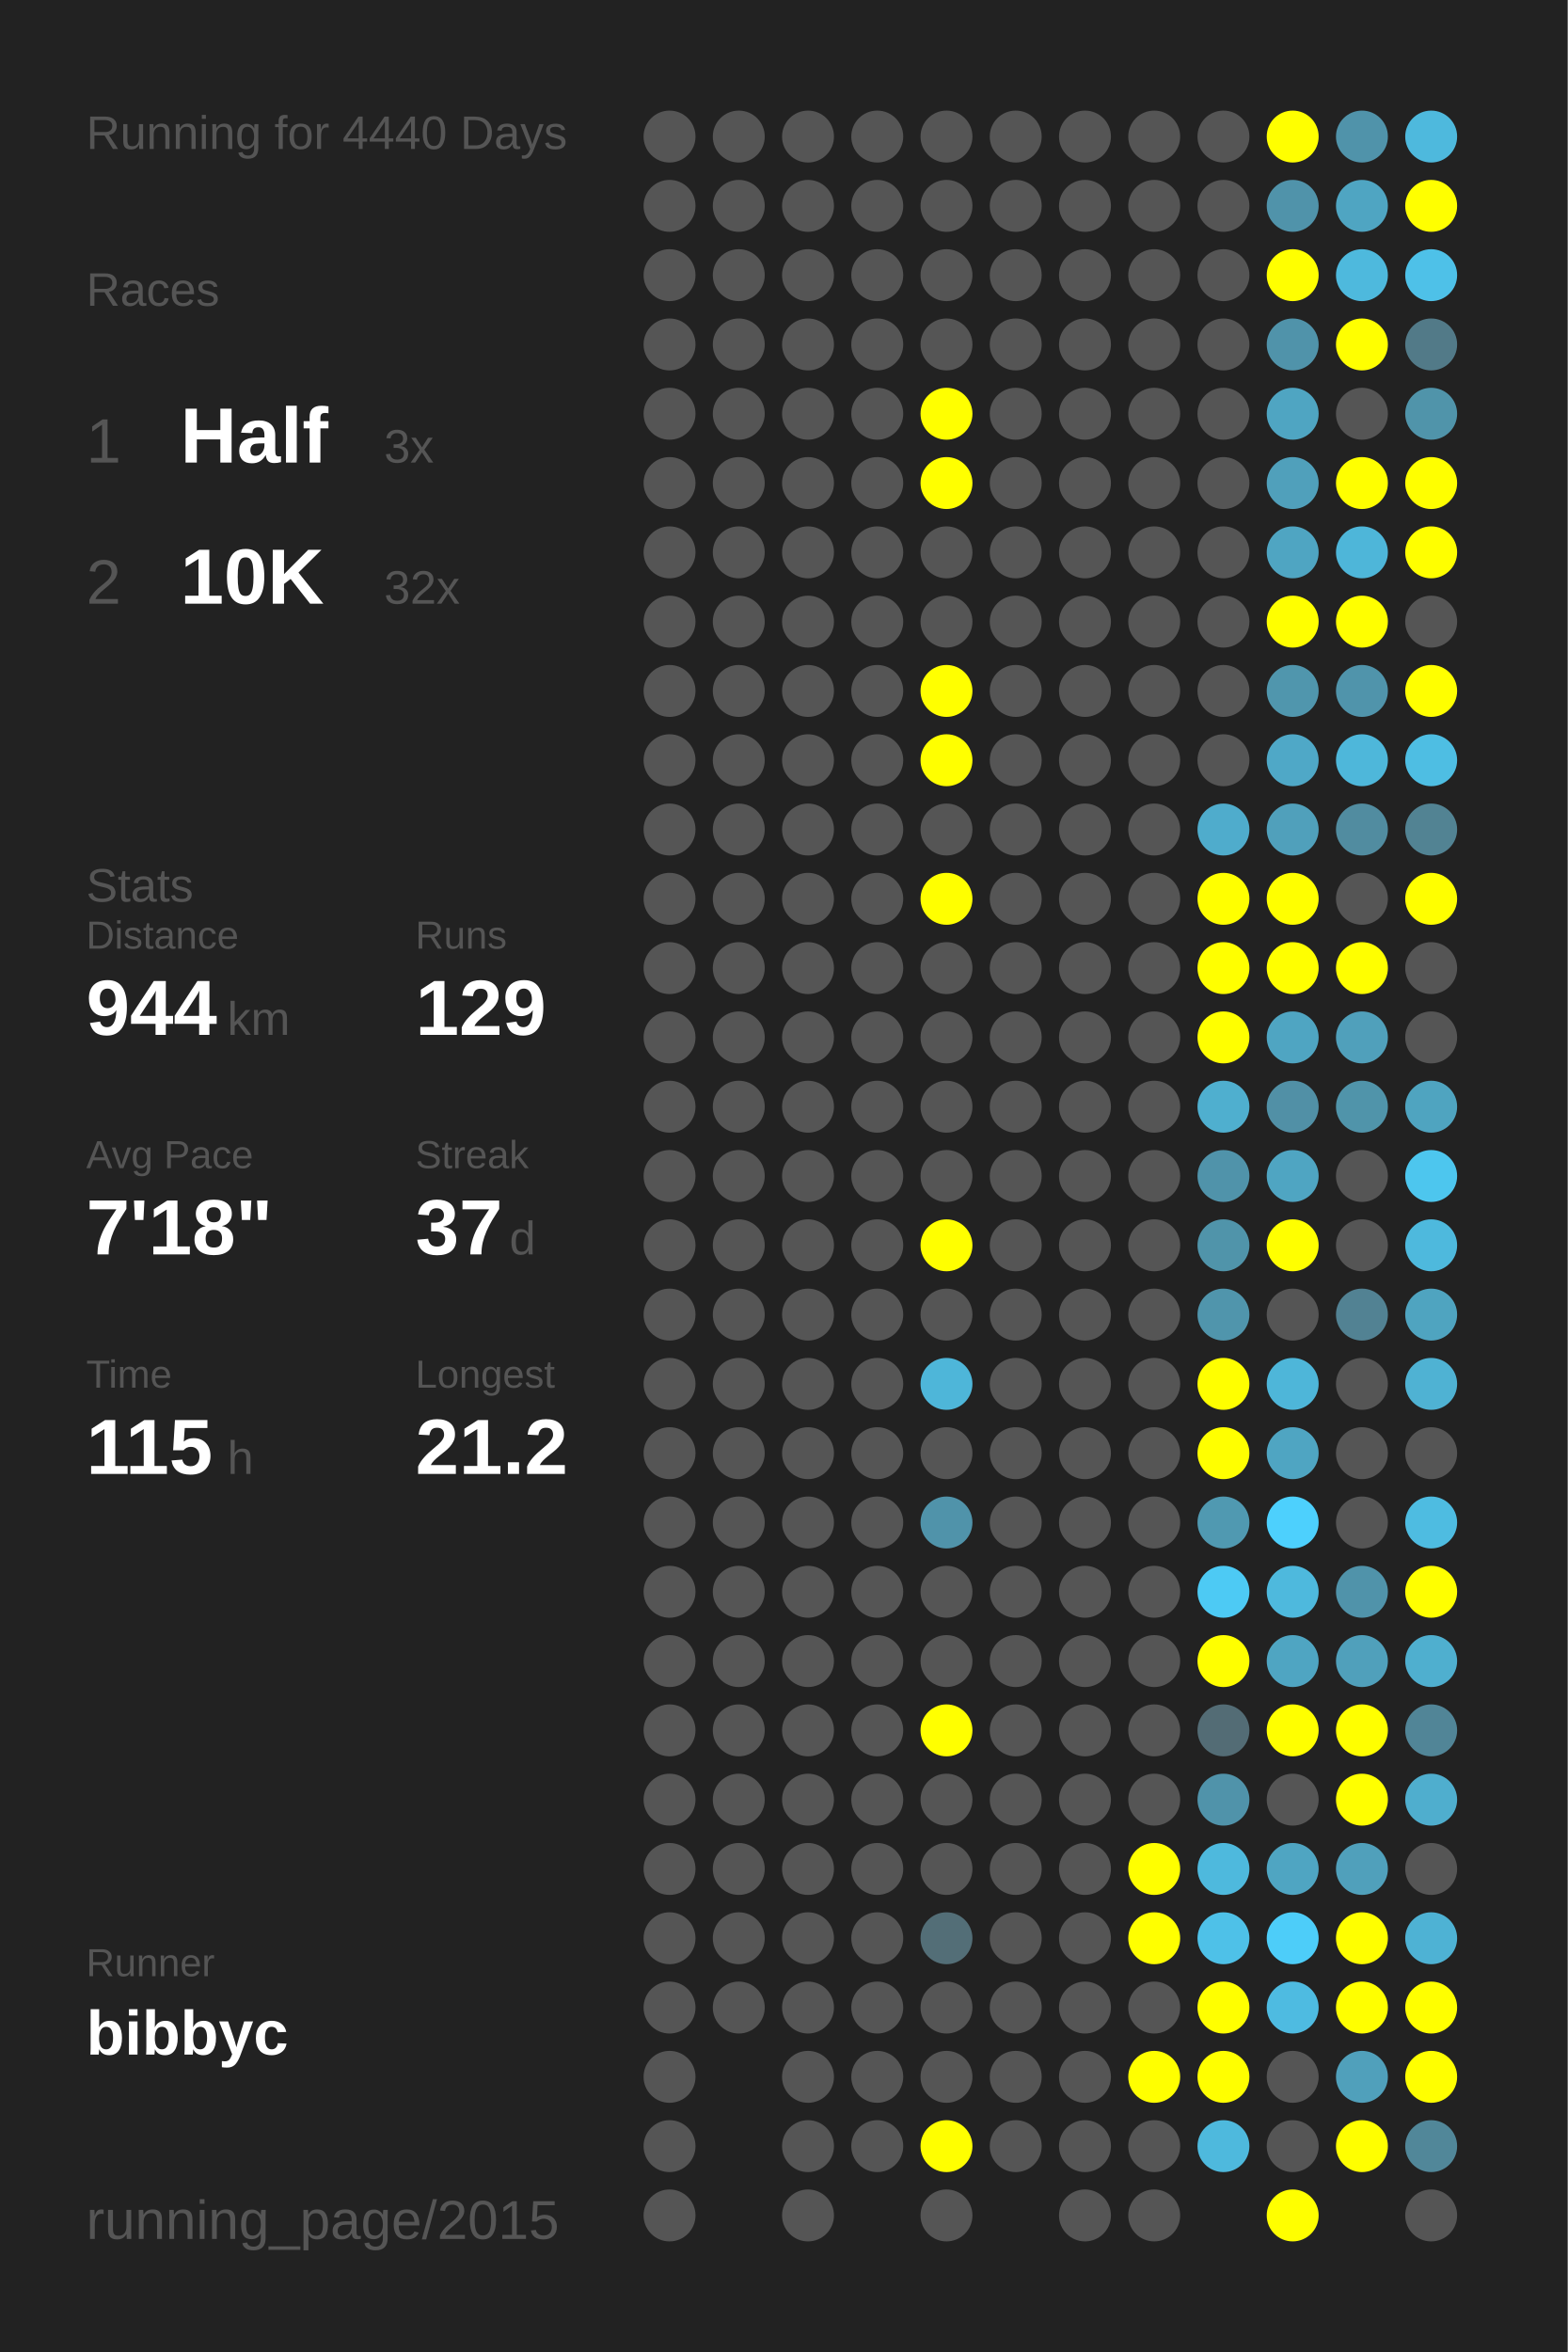
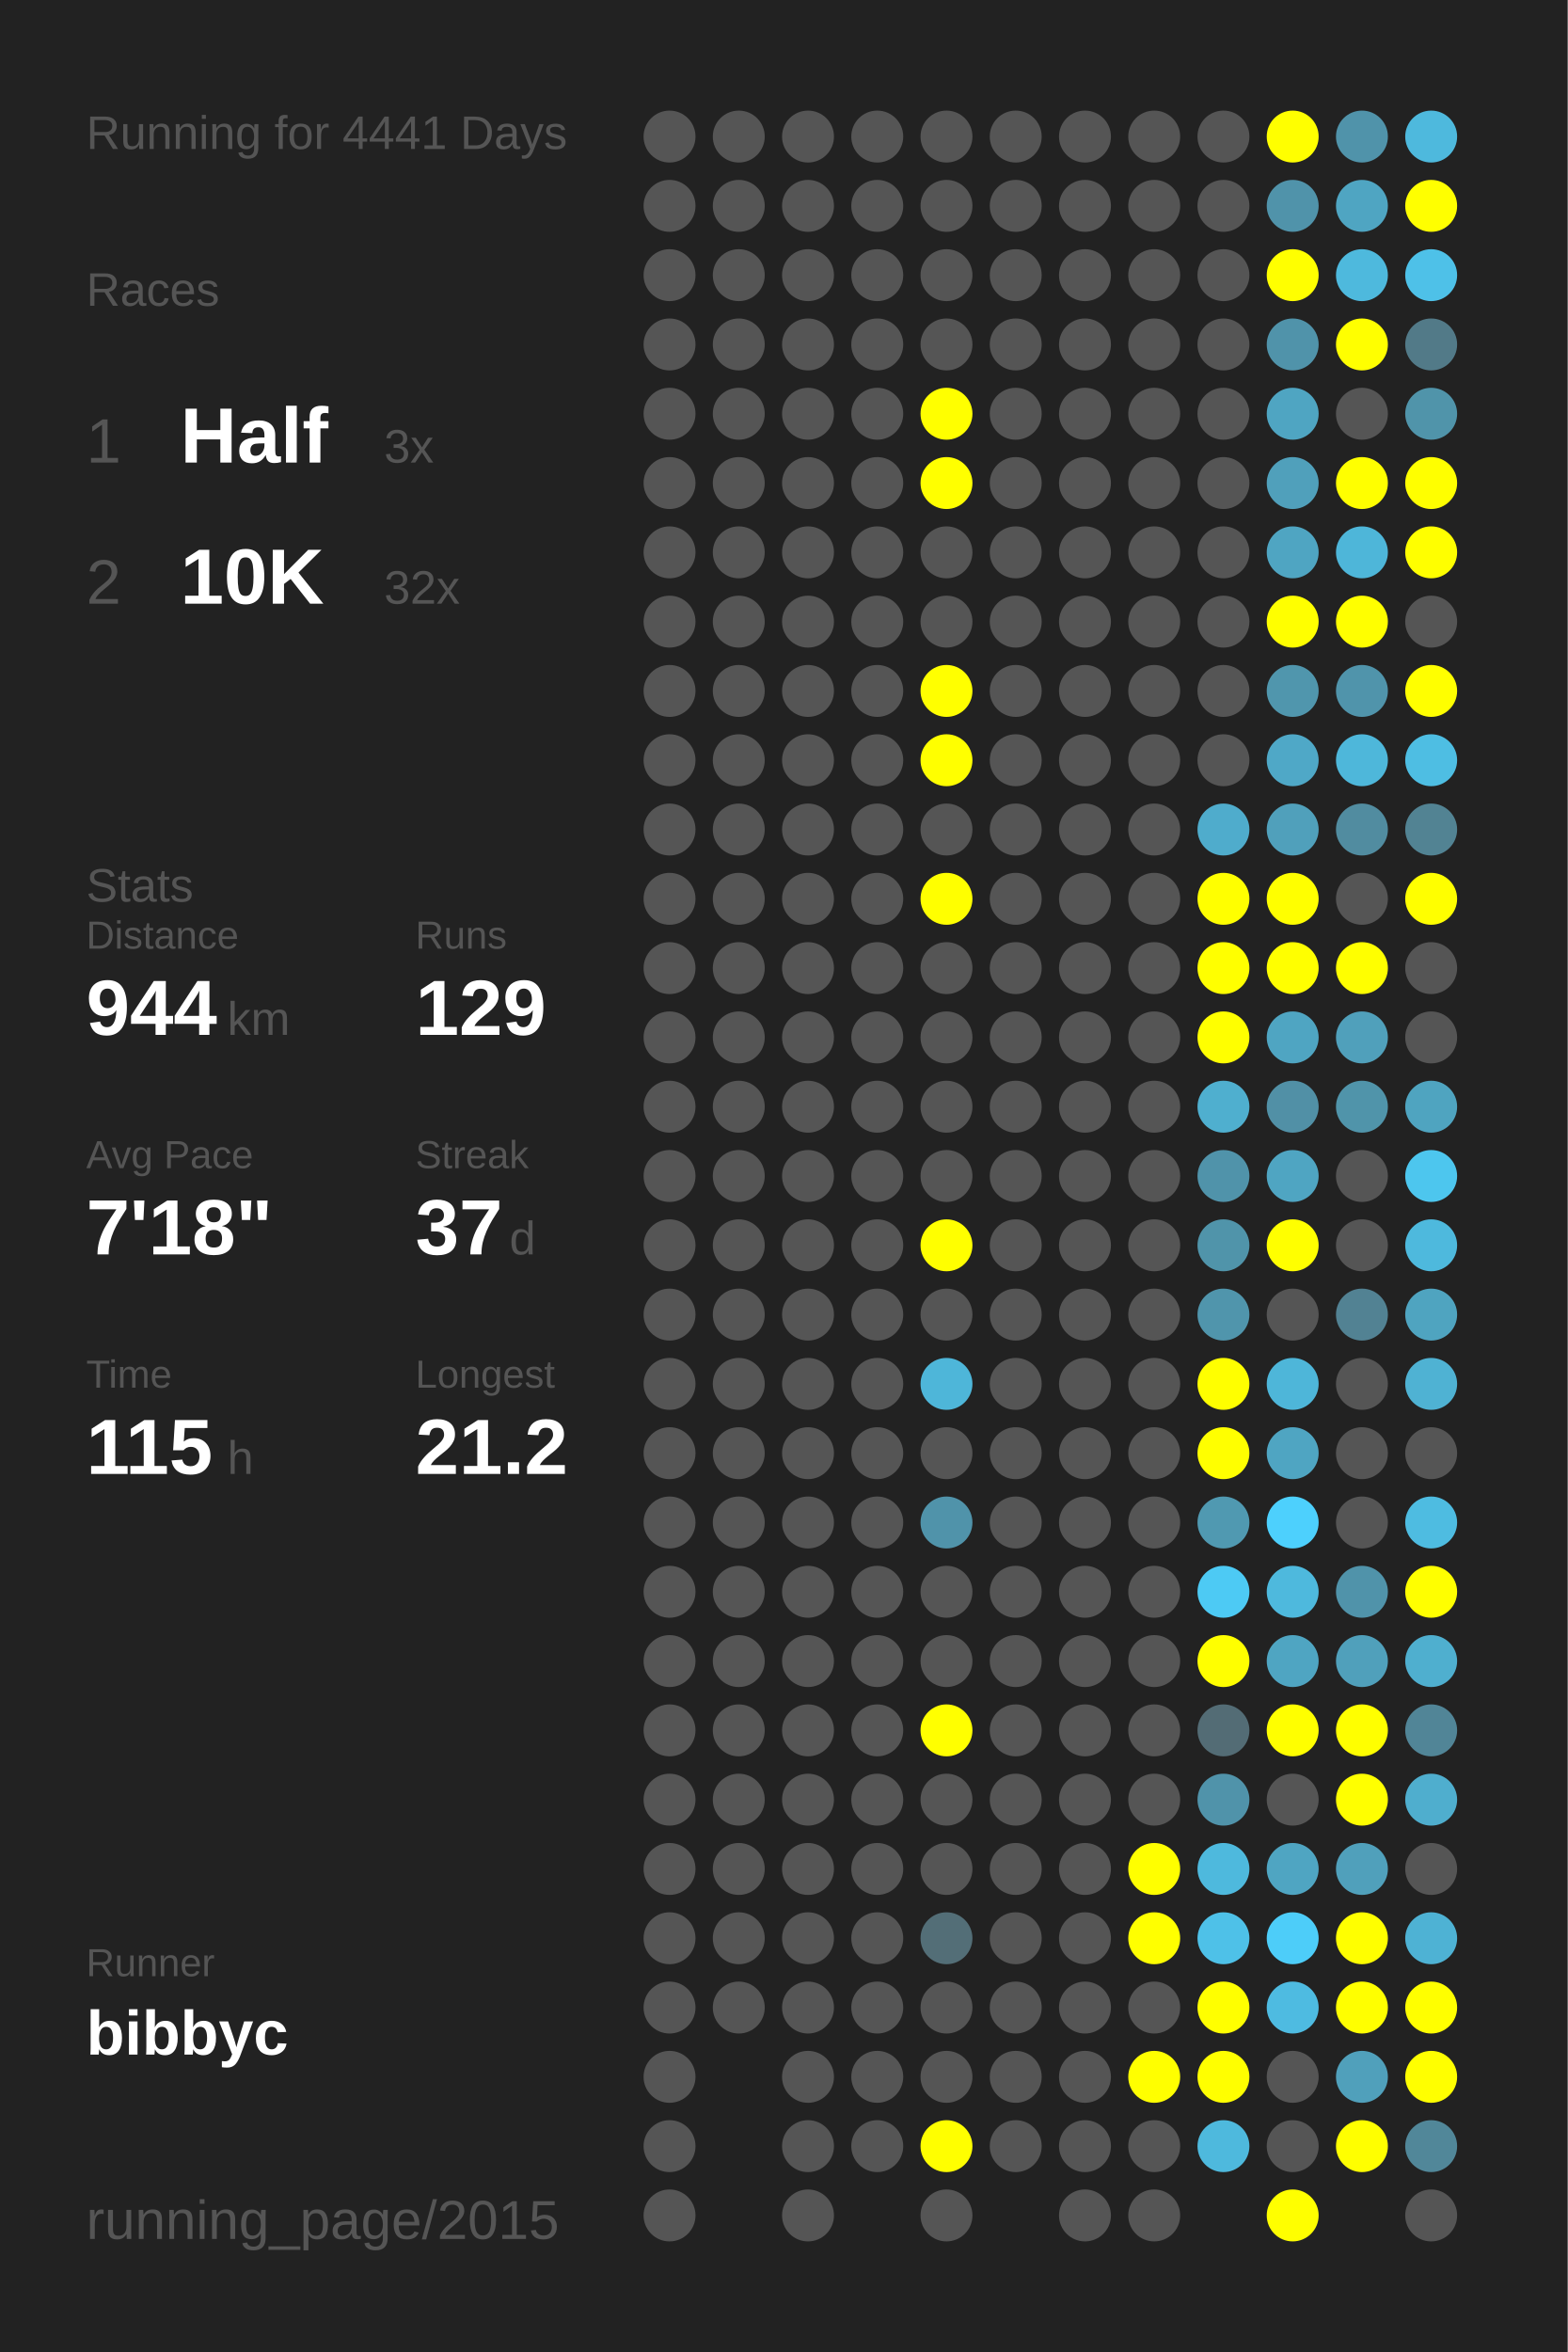
<svg xmlns="http://www.w3.org/2000/svg" baseProfile="full" height="300mm" version="1.1" viewBox="0,0,200,300" width="200mm">
  <defs />
  <rect fill="#222222" height="300" width="200" x="0" y="0" />
-   <text fill="#555555" style="font-size:6px; font-family:Arial;" x="11" y="19">Running for 4440 Days</text>
+   <text fill="#555555" style="font-size:6px; font-family:Arial;" x="11" y="19">Running for 4441 Days</text>
  <text fill="#555555" style="font-size:6px; font-family:Arial;" x="11" y="39">Races</text>
  <text fill="#555555" style="font-size:8px; font-family:Arial;" x="11" y="59">1</text>
  <text fill="#FFFFFF" style="font-size:10px; font-family:Arial; font-weight:bold;" x="23" y="59">Half</text>
  <text fill="#555555" style="font-size:6px; font-family:Arial;" x="49" y="59">3x</text>
  <text fill="#555555" style="font-size:8px; font-family:Arial;" x="11" y="77">2</text>
  <text fill="#FFFFFF" style="font-size:10px; font-family:Arial; font-weight:bold;" x="23" y="77">10K</text>
  <text fill="#555555" style="font-size:6px; font-family:Arial;" x="49" y="77">32x</text>
  <text fill="#555555" style="font-size:6px; font-family:Arial;" x="11" y="115">Stats</text>
  <text fill="#555555" style="font-size:5px; font-family:Arial;" x="11" y="121">Distance</text>
  <text fill="#FFFFFF" style="font-size:10px; font-family:Arial; font-weight:bold;" x="11" y="132">944</text>
  <text fill="#555555" style="font-size:6px; font-family:Arial;" x="29" y="132">km</text>
  <text fill="#555555" style="font-size:5px; font-family:Arial;" x="53" y="121">Runs</text>
  <text fill="#FFFFFF" style="font-size:10px; font-family:Arial; font-weight:bold;" x="53" y="132">129</text>
  <text fill="#555555" style="font-size:5px; font-family:Arial;" x="11" y="149">Avg Pace</text>
  <text fill="#FFFFFF" style="font-size:10px; font-family:Arial; font-weight:bold;" x="11" y="160">7'18"</text>
  <text fill="#555555" style="font-size:5px; font-family:Arial;" x="53" y="149">Streak</text>
  <text fill="#FFFFFF" style="font-size:10px; font-family:Arial; font-weight:bold;" x="53" y="160">37</text>
  <text fill="#555555" style="font-size:6px; font-family:Arial;" x="65" y="160">d</text>
  <text fill="#555555" style="font-size:5px; font-family:Arial;" x="11" y="177">Time</text>
  <text fill="#FFFFFF" style="font-size:10px; font-family:Arial; font-weight:bold;" x="11" y="188">115</text>
  <text fill="#555555" style="font-size:6px; font-family:Arial;" x="29" y="188">h</text>
  <text fill="#555555" style="font-size:5px; font-family:Arial;" x="53" y="177">Longest</text>
  <text fill="#FFFFFF" style="font-size:10px; font-family:Arial; font-weight:bold;" x="53" y="188">21.2</text>
  <text fill="#555555" style="font-size:5px; font-family:Arial;" x="11" y="252.065">Runner</text>
  <text fill="#FFFFFF" style="font-size:8px; font-family:Arial; font-weight:bold;" x="11" y="262.065">bibbyc</text>
  <text fill="#555555" style="font-size:7px; font-family:Arial;" x="11" y="285.581">running_page/2015</text>
  <circle cx="85.417" cy="17.419" fill="#555555" r="3.312" />
  <circle cx="85.417" cy="26.258" fill="#555555" r="3.312" />
  <circle cx="85.417" cy="35.097" fill="#555555" r="3.312" />
  <circle cx="85.417" cy="43.935" fill="#555555" r="3.312" />
  <circle cx="85.417" cy="52.774" fill="#555555" r="3.312" />
  <circle cx="85.417" cy="61.613" fill="#555555" r="3.312" />
  <circle cx="85.417" cy="70.452" fill="#555555" r="3.312" />
  <circle cx="85.417" cy="79.29" fill="#555555" r="3.312" />
  <circle cx="85.417" cy="88.129" fill="#555555" r="3.312" />
  <circle cx="85.417" cy="96.968" fill="#555555" r="3.312" />
  <circle cx="85.417" cy="105.806" fill="#555555" r="3.312" />
  <circle cx="85.417" cy="114.645" fill="#555555" r="3.312" />
  <circle cx="85.417" cy="123.484" fill="#555555" r="3.312" />
  <circle cx="85.417" cy="132.323" fill="#555555" r="3.312" />
  <circle cx="85.417" cy="141.161" fill="#555555" r="3.312" />
  <circle cx="85.417" cy="150" fill="#555555" r="3.312" />
  <circle cx="85.417" cy="158.839" fill="#555555" r="3.312" />
  <circle cx="85.417" cy="167.677" fill="#555555" r="3.312" />
  <circle cx="85.417" cy="176.516" fill="#555555" r="3.312" />
  <circle cx="85.417" cy="185.355" fill="#555555" r="3.312" />
  <circle cx="85.417" cy="194.194" fill="#555555" r="3.312" />
  <circle cx="85.417" cy="203.032" fill="#555555" r="3.312" />
  <circle cx="85.417" cy="211.871" fill="#555555" r="3.312" />
  <circle cx="85.417" cy="220.71" fill="#555555" r="3.312" />
  <circle cx="85.417" cy="229.548" fill="#555555" r="3.312" />
  <circle cx="85.417" cy="238.387" fill="#555555" r="3.312" />
  <circle cx="85.417" cy="247.226" fill="#555555" r="3.312" />
  <circle cx="85.417" cy="256.065" fill="#555555" r="3.312" />
  <circle cx="85.417" cy="264.903" fill="#555555" r="3.312" />
  <circle cx="85.417" cy="273.742" fill="#555555" r="3.312" />
  <circle cx="85.417" cy="282.581" fill="#555555" r="3.312" />
  <circle cx="94.25" cy="17.419" fill="#555555" r="3.312" />
  <circle cx="94.25" cy="26.258" fill="#555555" r="3.312" />
  <circle cx="94.25" cy="35.097" fill="#555555" r="3.312" />
  <circle cx="94.25" cy="43.935" fill="#555555" r="3.312" />
  <circle cx="94.25" cy="52.774" fill="#555555" r="3.312" />
  <circle cx="94.25" cy="61.613" fill="#555555" r="3.312" />
  <circle cx="94.25" cy="70.452" fill="#555555" r="3.312" />
  <circle cx="94.25" cy="79.29" fill="#555555" r="3.312" />
  <circle cx="94.25" cy="88.129" fill="#555555" r="3.312" />
  <circle cx="94.25" cy="96.968" fill="#555555" r="3.312" />
  <circle cx="94.25" cy="105.806" fill="#555555" r="3.312" />
  <circle cx="94.25" cy="114.645" fill="#555555" r="3.312" />
  <circle cx="94.25" cy="123.484" fill="#555555" r="3.312" />
  <circle cx="94.25" cy="132.323" fill="#555555" r="3.312" />
  <circle cx="94.25" cy="141.161" fill="#555555" r="3.312" />
  <circle cx="94.25" cy="150" fill="#555555" r="3.312" />
  <circle cx="94.25" cy="158.839" fill="#555555" r="3.312" />
  <circle cx="94.25" cy="167.677" fill="#555555" r="3.312" />
  <circle cx="94.25" cy="176.516" fill="#555555" r="3.312" />
  <circle cx="94.25" cy="185.355" fill="#555555" r="3.312" />
  <circle cx="94.25" cy="194.194" fill="#555555" r="3.312" />
  <circle cx="94.25" cy="203.032" fill="#555555" r="3.312" />
  <circle cx="94.25" cy="211.871" fill="#555555" r="3.312" />
  <circle cx="94.25" cy="220.71" fill="#555555" r="3.312" />
  <circle cx="94.25" cy="229.548" fill="#555555" r="3.312" />
  <circle cx="94.25" cy="238.387" fill="#555555" r="3.312" />
  <circle cx="94.25" cy="247.226" fill="#555555" r="3.312" />
  <circle cx="94.25" cy="256.065" fill="#555555" r="3.312" />
  <circle cx="103.083" cy="17.419" fill="#555555" r="3.312" />
  <circle cx="103.083" cy="26.258" fill="#555555" r="3.312" />
  <circle cx="103.083" cy="35.097" fill="#555555" r="3.312" />
  <circle cx="103.083" cy="43.935" fill="#555555" r="3.312" />
  <circle cx="103.083" cy="52.774" fill="#555555" r="3.312" />
  <circle cx="103.083" cy="61.613" fill="#555555" r="3.312" />
  <circle cx="103.083" cy="70.452" fill="#555555" r="3.312" />
  <circle cx="103.083" cy="79.29" fill="#555555" r="3.312" />
  <circle cx="103.083" cy="88.129" fill="#555555" r="3.312" />
  <circle cx="103.083" cy="96.968" fill="#555555" r="3.312" />
  <circle cx="103.083" cy="105.806" fill="#555555" r="3.312" />
  <circle cx="103.083" cy="114.645" fill="#555555" r="3.312" />
  <circle cx="103.083" cy="123.484" fill="#555555" r="3.312" />
  <circle cx="103.083" cy="132.323" fill="#555555" r="3.312" />
  <circle cx="103.083" cy="141.161" fill="#555555" r="3.312" />
  <circle cx="103.083" cy="150" fill="#555555" r="3.312" />
  <circle cx="103.083" cy="158.839" fill="#555555" r="3.312" />
  <circle cx="103.083" cy="167.677" fill="#555555" r="3.312" />
  <circle cx="103.083" cy="176.516" fill="#555555" r="3.312" />
  <circle cx="103.083" cy="185.355" fill="#555555" r="3.312" />
  <circle cx="103.083" cy="194.194" fill="#555555" r="3.312" />
  <circle cx="103.083" cy="203.032" fill="#555555" r="3.312" />
  <circle cx="103.083" cy="211.871" fill="#555555" r="3.312" />
  <circle cx="103.083" cy="220.71" fill="#555555" r="3.312" />
  <circle cx="103.083" cy="229.548" fill="#555555" r="3.312" />
  <circle cx="103.083" cy="238.387" fill="#555555" r="3.312" />
  <circle cx="103.083" cy="247.226" fill="#555555" r="3.312" />
  <circle cx="103.083" cy="256.065" fill="#555555" r="3.312" />
  <circle cx="103.083" cy="264.903" fill="#555555" r="3.312" />
  <circle cx="103.083" cy="273.742" fill="#555555" r="3.312" />
  <circle cx="103.083" cy="282.581" fill="#555555" r="3.312" />
  <circle cx="111.917" cy="17.419" fill="#555555" r="3.312" />
  <circle cx="111.917" cy="26.258" fill="#555555" r="3.312" />
  <circle cx="111.917" cy="35.097" fill="#555555" r="3.312" />
  <circle cx="111.917" cy="43.935" fill="#555555" r="3.312" />
  <circle cx="111.917" cy="52.774" fill="#555555" r="3.312" />
  <circle cx="111.917" cy="61.613" fill="#555555" r="3.312" />
  <circle cx="111.917" cy="70.452" fill="#555555" r="3.312" />
  <circle cx="111.917" cy="79.29" fill="#555555" r="3.312" />
  <circle cx="111.917" cy="88.129" fill="#555555" r="3.312" />
  <circle cx="111.917" cy="96.968" fill="#555555" r="3.312" />
  <circle cx="111.917" cy="105.806" fill="#555555" r="3.312" />
  <circle cx="111.917" cy="114.645" fill="#555555" r="3.312" />
  <circle cx="111.917" cy="123.484" fill="#555555" r="3.312" />
  <circle cx="111.917" cy="132.323" fill="#555555" r="3.312" />
  <circle cx="111.917" cy="141.161" fill="#555555" r="3.312" />
  <circle cx="111.917" cy="150" fill="#555555" r="3.312" />
  <circle cx="111.917" cy="158.839" fill="#555555" r="3.312" />
  <circle cx="111.917" cy="167.677" fill="#555555" r="3.312" />
  <circle cx="111.917" cy="176.516" fill="#555555" r="3.312" />
  <circle cx="111.917" cy="185.355" fill="#555555" r="3.312" />
  <circle cx="111.917" cy="194.194" fill="#555555" r="3.312" />
  <circle cx="111.917" cy="203.032" fill="#555555" r="3.312" />
  <circle cx="111.917" cy="211.871" fill="#555555" r="3.312" />
  <circle cx="111.917" cy="220.71" fill="#555555" r="3.312" />
  <circle cx="111.917" cy="229.548" fill="#555555" r="3.312" />
  <circle cx="111.917" cy="238.387" fill="#555555" r="3.312" />
  <circle cx="111.917" cy="247.226" fill="#555555" r="3.312" />
  <circle cx="111.917" cy="256.065" fill="#555555" r="3.312" />
  <circle cx="111.917" cy="264.903" fill="#555555" r="3.312" />
  <circle cx="111.917" cy="273.742" fill="#555555" r="3.312" />
  <circle cx="120.75" cy="17.419" fill="#555555" r="3.312" />
  <circle cx="120.75" cy="26.258" fill="#555555" r="3.312" />
  <circle cx="120.75" cy="35.097" fill="#555555" r="3.312" />
  <circle cx="120.75" cy="43.935" fill="#555555" r="3.312" />
  <circle cx="120.75" cy="52.774" fill="#FFFF00" r="3.312" />
  <circle cx="120.75" cy="61.613" fill="#FFFF00" r="3.312" />
  <circle cx="120.75" cy="70.452" fill="#555555" r="3.312" />
  <circle cx="120.75" cy="79.29" fill="#555555" r="3.312" />
  <circle cx="120.75" cy="88.129" fill="#FFFF00" r="3.312" />
  <circle cx="120.75" cy="96.968" fill="#FFFF00" r="3.312" />
  <circle cx="120.75" cy="105.806" fill="#555555" r="3.312" />
  <circle cx="120.75" cy="114.645" fill="#FFFF00" r="3.312" />
  <circle cx="120.75" cy="123.484" fill="#555555" r="3.312" />
  <circle cx="120.75" cy="132.323" fill="#555555" r="3.312" />
  <circle cx="120.75" cy="141.161" fill="#555555" r="3.312" />
  <circle cx="120.75" cy="150" fill="#555555" r="3.312" />
  <circle cx="120.75" cy="158.839" fill="#FFFF00" r="3.312" />
  <circle cx="120.75" cy="167.677" fill="#555555" r="3.312" />
  <circle cx="120.75" cy="176.516" fill="#4eb6d9" r="3.312" />
  <circle cx="120.75" cy="185.355" fill="#555555" r="3.312" />
  <circle cx="120.75" cy="194.194" fill="#5093aa" r="3.312" />
  <circle cx="120.75" cy="203.032" fill="#555555" r="3.312" />
  <circle cx="120.75" cy="211.871" fill="#555555" r="3.312" />
  <circle cx="120.75" cy="220.71" fill="#FFFF00" r="3.312" />
  <circle cx="120.75" cy="229.548" fill="#555555" r="3.312" />
  <circle cx="120.75" cy="238.387" fill="#555555" r="3.312" />
  <circle cx="120.75" cy="247.226" fill="#536e77" r="3.312" />
  <circle cx="120.75" cy="256.065" fill="#555555" r="3.312" />
  <circle cx="120.75" cy="264.903" fill="#555555" r="3.312" />
  <circle cx="120.75" cy="273.742" fill="#FFFF00" r="3.312" />
  <circle cx="120.75" cy="282.581" fill="#555555" r="3.312" />
  <circle cx="129.583" cy="17.419" fill="#555555" r="3.312" />
  <circle cx="129.583" cy="26.258" fill="#555555" r="3.312" />
  <circle cx="129.583" cy="35.097" fill="#555555" r="3.312" />
  <circle cx="129.583" cy="43.935" fill="#555555" r="3.312" />
  <circle cx="129.583" cy="52.774" fill="#555555" r="3.312" />
  <circle cx="129.583" cy="61.613" fill="#555555" r="3.312" />
  <circle cx="129.583" cy="70.452" fill="#555555" r="3.312" />
  <circle cx="129.583" cy="79.29" fill="#555555" r="3.312" />
  <circle cx="129.583" cy="88.129" fill="#555555" r="3.312" />
  <circle cx="129.583" cy="96.968" fill="#555555" r="3.312" />
  <circle cx="129.583" cy="105.806" fill="#555555" r="3.312" />
  <circle cx="129.583" cy="114.645" fill="#555555" r="3.312" />
  <circle cx="129.583" cy="123.484" fill="#555555" r="3.312" />
  <circle cx="129.583" cy="132.323" fill="#555555" r="3.312" />
  <circle cx="129.583" cy="141.161" fill="#555555" r="3.312" />
  <circle cx="129.583" cy="150" fill="#555555" r="3.312" />
  <circle cx="129.583" cy="158.839" fill="#555555" r="3.312" />
  <circle cx="129.583" cy="167.677" fill="#555555" r="3.312" />
  <circle cx="129.583" cy="176.516" fill="#555555" r="3.312" />
  <circle cx="129.583" cy="185.355" fill="#555555" r="3.312" />
  <circle cx="129.583" cy="194.194" fill="#555555" r="3.312" />
  <circle cx="129.583" cy="203.032" fill="#555555" r="3.312" />
  <circle cx="129.583" cy="211.871" fill="#555555" r="3.312" />
  <circle cx="129.583" cy="220.71" fill="#555555" r="3.312" />
  <circle cx="129.583" cy="229.548" fill="#555555" r="3.312" />
  <circle cx="129.583" cy="238.387" fill="#555555" r="3.312" />
  <circle cx="129.583" cy="247.226" fill="#555555" r="3.312" />
  <circle cx="129.583" cy="256.065" fill="#555555" r="3.312" />
  <circle cx="129.583" cy="264.903" fill="#555555" r="3.312" />
  <circle cx="129.583" cy="273.742" fill="#555555" r="3.312" />
  <circle cx="138.417" cy="17.419" fill="#555555" r="3.312" />
  <circle cx="138.417" cy="26.258" fill="#555555" r="3.312" />
  <circle cx="138.417" cy="35.097" fill="#555555" r="3.312" />
  <circle cx="138.417" cy="43.935" fill="#555555" r="3.312" />
  <circle cx="138.417" cy="52.774" fill="#555555" r="3.312" />
  <circle cx="138.417" cy="61.613" fill="#555555" r="3.312" />
  <circle cx="138.417" cy="70.452" fill="#555555" r="3.312" />
  <circle cx="138.417" cy="79.29" fill="#555555" r="3.312" />
  <circle cx="138.417" cy="88.129" fill="#555555" r="3.312" />
  <circle cx="138.417" cy="96.968" fill="#555555" r="3.312" />
  <circle cx="138.417" cy="105.806" fill="#555555" r="3.312" />
  <circle cx="138.417" cy="114.645" fill="#555555" r="3.312" />
  <circle cx="138.417" cy="123.484" fill="#555555" r="3.312" />
  <circle cx="138.417" cy="132.323" fill="#555555" r="3.312" />
  <circle cx="138.417" cy="141.161" fill="#555555" r="3.312" />
  <circle cx="138.417" cy="150" fill="#555555" r="3.312" />
  <circle cx="138.417" cy="158.839" fill="#555555" r="3.312" />
  <circle cx="138.417" cy="167.677" fill="#555555" r="3.312" />
  <circle cx="138.417" cy="176.516" fill="#555555" r="3.312" />
  <circle cx="138.417" cy="185.355" fill="#555555" r="3.312" />
  <circle cx="138.417" cy="194.194" fill="#555555" r="3.312" />
  <circle cx="138.417" cy="203.032" fill="#555555" r="3.312" />
  <circle cx="138.417" cy="211.871" fill="#555555" r="3.312" />
  <circle cx="138.417" cy="220.71" fill="#555555" r="3.312" />
  <circle cx="138.417" cy="229.548" fill="#555555" r="3.312" />
  <circle cx="138.417" cy="238.387" fill="#555555" r="3.312" />
  <circle cx="138.417" cy="247.226" fill="#555555" r="3.312" />
  <circle cx="138.417" cy="256.065" fill="#555555" r="3.312" />
  <circle cx="138.417" cy="264.903" fill="#555555" r="3.312" />
  <circle cx="138.417" cy="273.742" fill="#555555" r="3.312" />
  <circle cx="138.417" cy="282.581" fill="#555555" r="3.312" />
  <circle cx="147.25" cy="17.419" fill="#555555" r="3.312" />
  <circle cx="147.25" cy="26.258" fill="#555555" r="3.312" />
  <circle cx="147.25" cy="35.097" fill="#555555" r="3.312" />
  <circle cx="147.25" cy="43.935" fill="#555555" r="3.312" />
  <circle cx="147.25" cy="52.774" fill="#555555" r="3.312" />
  <circle cx="147.25" cy="61.613" fill="#555555" r="3.312" />
  <circle cx="147.25" cy="70.452" fill="#555555" r="3.312" />
  <circle cx="147.25" cy="79.29" fill="#555555" r="3.312" />
  <circle cx="147.25" cy="88.129" fill="#555555" r="3.312" />
  <circle cx="147.25" cy="96.968" fill="#555555" r="3.312" />
  <circle cx="147.25" cy="105.806" fill="#555555" r="3.312" />
  <circle cx="147.25" cy="114.645" fill="#555555" r="3.312" />
  <circle cx="147.25" cy="123.484" fill="#555555" r="3.312" />
  <circle cx="147.25" cy="132.323" fill="#555555" r="3.312" />
  <circle cx="147.25" cy="141.161" fill="#555555" r="3.312" />
  <circle cx="147.25" cy="150" fill="#555555" r="3.312" />
  <circle cx="147.25" cy="158.839" fill="#555555" r="3.312" />
  <circle cx="147.25" cy="167.677" fill="#555555" r="3.312" />
  <circle cx="147.25" cy="176.516" fill="#555555" r="3.312" />
  <circle cx="147.25" cy="185.355" fill="#555555" r="3.312" />
  <circle cx="147.25" cy="194.194" fill="#555555" r="3.312" />
  <circle cx="147.25" cy="203.032" fill="#555555" r="3.312" />
  <circle cx="147.25" cy="211.871" fill="#555555" r="3.312" />
  <circle cx="147.25" cy="220.71" fill="#555555" r="3.312" />
  <circle cx="147.25" cy="229.548" fill="#555555" r="3.312" />
  <circle cx="147.25" cy="238.387" fill="#FFFF00" r="3.312" />
  <circle cx="147.25" cy="247.226" fill="#FFFF00" r="3.312" />
  <circle cx="147.25" cy="256.065" fill="#555555" r="3.312" />
  <circle cx="147.25" cy="264.903" fill="#FFFF00" r="3.312" />
  <circle cx="147.25" cy="273.742" fill="#555555" r="3.312" />
  <circle cx="147.25" cy="282.581" fill="#555555" r="3.312" />
  <circle cx="156.083" cy="17.419" fill="#555555" r="3.312" />
  <circle cx="156.083" cy="26.258" fill="#555555" r="3.312" />
  <circle cx="156.083" cy="35.097" fill="#555555" r="3.312" />
  <circle cx="156.083" cy="43.935" fill="#555555" r="3.312" />
  <circle cx="156.083" cy="52.774" fill="#555555" r="3.312" />
  <circle cx="156.083" cy="61.613" fill="#555555" r="3.312" />
  <circle cx="156.083" cy="70.452" fill="#555555" r="3.312" />
  <circle cx="156.083" cy="79.29" fill="#555555" r="3.312" />
  <circle cx="156.083" cy="88.129" fill="#555555" r="3.312" />
  <circle cx="156.083" cy="96.968" fill="#555555" r="3.312" />
  <circle cx="156.083" cy="105.806" fill="#4faccc" r="3.312" />
  <circle cx="156.083" cy="114.645" fill="#FFFF00" r="3.312" />
  <circle cx="156.083" cy="123.484" fill="#FFFF00" r="3.312" />
  <circle cx="156.083" cy="132.323" fill="#FFFF00" r="3.312" />
  <circle cx="156.083" cy="141.161" fill="#4fafcf" r="3.312" />
  <circle cx="156.083" cy="150" fill="#5093aa" r="3.312" />
  <circle cx="156.083" cy="158.839" fill="#5094aa" r="3.312" />
  <circle cx="156.083" cy="167.677" fill="#5095ac" r="3.312" />
  <circle cx="156.083" cy="176.516" fill="#FFFF00" r="3.312" />
  <circle cx="156.083" cy="185.355" fill="#FFFF00" r="3.312" />
  <circle cx="156.083" cy="194.194" fill="#5099b1" r="3.312" />
  <circle cx="156.083" cy="203.032" fill="#4dcaf4" r="3.312" />
  <circle cx="156.083" cy="211.871" fill="#FFFF00" r="3.312" />
  <circle cx="156.083" cy="220.71" fill="#536c75" r="3.312" />
  <circle cx="156.083" cy="229.548" fill="#5093aa" r="3.312" />
  <circle cx="156.083" cy="238.387" fill="#4eb9dd" r="3.312" />
  <circle cx="156.083" cy="247.226" fill="#4ec1e8" r="3.312" />
  <circle cx="156.083" cy="256.065" fill="#FFFF00" r="3.312" />
  <circle cx="156.083" cy="264.903" fill="#FFFF00" r="3.312" />
  <circle cx="156.083" cy="273.742" fill="#4eb9dd" r="3.312" />
  <circle cx="164.917" cy="17.419" fill="#FFFF00" r="3.312" />
  <circle cx="164.917" cy="26.258" fill="#5093aa" r="3.312" />
  <circle cx="164.917" cy="35.097" fill="#FFFF00" r="3.312" />
  <circle cx="164.917" cy="43.935" fill="#5093aa" r="3.312" />
  <circle cx="164.917" cy="52.774" fill="#4fa5c2" r="3.312" />
  <circle cx="164.917" cy="61.613" fill="#50a0bb" r="3.312" />
  <circle cx="164.917" cy="70.452" fill="#4fa5c2" r="3.312" />
  <circle cx="164.917" cy="79.29" fill="#FFFF00" r="3.312" />
  <circle cx="164.917" cy="88.129" fill="#5096ad" r="3.312" />
  <circle cx="164.917" cy="96.968" fill="#4fa8c7" r="3.312" />
  <circle cx="164.917" cy="105.806" fill="#50a0bb" r="3.312" />
  <circle cx="164.917" cy="114.645" fill="#FFFF00" r="3.312" />
  <circle cx="164.917" cy="123.484" fill="#FFFF00" r="3.312" />
  <circle cx="164.917" cy="132.323" fill="#4fa5c2" r="3.312" />
  <circle cx="164.917" cy="141.161" fill="#5190a6" r="3.312" />
  <circle cx="164.917" cy="150" fill="#4fa5c2" r="3.312" />
  <circle cx="164.917" cy="158.839" fill="#FFFF00" r="3.312" />
  <circle cx="164.917" cy="167.677" fill="#555555" r="3.312" />
  <circle cx="164.917" cy="176.516" fill="#4eb6d9" r="3.312" />
  <circle cx="164.917" cy="185.355" fill="#4fa5c2" r="3.312" />
  <circle cx="164.917" cy="194.194" fill="#4dd0fd" r="3.312" />
  <circle cx="164.917" cy="203.032" fill="#4eb9dd" r="3.312" />
  <circle cx="164.917" cy="211.871" fill="#4fa5c2" r="3.312" />
  <circle cx="164.917" cy="220.71" fill="#FFFF00" r="3.312" />
  <circle cx="164.917" cy="229.548" fill="#555555" r="3.312" />
  <circle cx="164.917" cy="238.387" fill="#4fa5c2" r="3.312" />
  <circle cx="164.917" cy="247.226" fill="#4dcdf9" r="3.312" />
  <circle cx="164.917" cy="256.065" fill="#4ebbe1" r="3.312" />
  <circle cx="164.917" cy="264.903" fill="#555555" r="3.312" />
  <circle cx="164.917" cy="273.742" fill="#555555" r="3.312" />
  <circle cx="164.917" cy="282.581" fill="#FFFF00" r="3.312" />
  <circle cx="173.75" cy="17.419" fill="#5093aa" r="3.312" />
  <circle cx="173.75" cy="26.258" fill="#4fa5c2" r="3.312" />
  <circle cx="173.75" cy="35.097" fill="#4eb9dd" r="3.312" />
  <circle cx="173.75" cy="43.935" fill="#FFFF00" r="3.312" />
  <circle cx="173.75" cy="52.774" fill="#555555" r="3.312" />
  <circle cx="173.75" cy="61.613" fill="#FFFF00" r="3.312" />
  <circle cx="173.75" cy="70.452" fill="#4eb6d9" r="3.312" />
  <circle cx="173.75" cy="79.29" fill="#FFFF00" r="3.312" />
  <circle cx="173.75" cy="88.129" fill="#5094ab" r="3.312" />
  <circle cx="173.75" cy="96.968" fill="#4eb7da" r="3.312" />
  <circle cx="173.75" cy="105.806" fill="#518ca0" r="3.312" />
  <circle cx="173.75" cy="114.645" fill="#555555" r="3.312" />
  <circle cx="173.75" cy="123.484" fill="#FFFF00" r="3.312" />
  <circle cx="173.75" cy="132.323" fill="#50a0bb" r="3.312" />
  <circle cx="173.75" cy="141.161" fill="#5094aa" r="3.312" />
  <circle cx="173.75" cy="150" fill="#555555" r="3.312" />
  <circle cx="173.75" cy="158.839" fill="#555555" r="3.312" />
  <circle cx="173.75" cy="167.677" fill="#528293" r="3.312" />
  <circle cx="173.75" cy="176.516" fill="#555555" r="3.312" />
  <circle cx="173.75" cy="185.355" fill="#555555" r="3.312" />
  <circle cx="173.75" cy="194.194" fill="#555555" r="3.312" />
  <circle cx="173.75" cy="203.032" fill="#5093aa" r="3.312" />
  <circle cx="173.75" cy="211.871" fill="#50a0bb" r="3.312" />
  <circle cx="173.75" cy="220.71" fill="#FFFF00" r="3.312" />
  <circle cx="173.75" cy="229.548" fill="#FFFF00" r="3.312" />
  <circle cx="173.75" cy="238.387" fill="#50a0bb" r="3.312" />
  <circle cx="173.75" cy="247.226" fill="#FFFF00" r="3.312" />
  <circle cx="173.75" cy="256.065" fill="#FFFF00" r="3.312" />
  <circle cx="173.75" cy="264.903" fill="#50a0bb" r="3.312" />
  <circle cx="173.75" cy="273.742" fill="#FFFF00" r="3.312" />
  <circle cx="182.583" cy="17.419" fill="#4eb9dd" r="3.312" />
  <circle cx="182.583" cy="26.258" fill="#FFFF00" r="3.312" />
  <circle cx="182.583" cy="35.097" fill="#4ec1e8" r="3.312" />
  <circle cx="182.583" cy="43.935" fill="#527a88" r="3.312" />
  <circle cx="182.583" cy="52.774" fill="#5094aa" r="3.312" />
  <circle cx="182.583" cy="61.613" fill="#FFFF00" r="3.312" />
  <circle cx="182.583" cy="70.452" fill="#FFFF00" r="3.312" />
  <circle cx="182.583" cy="79.29" fill="#555555" r="3.312" />
  <circle cx="182.583" cy="88.129" fill="#FFFF00" r="3.312" />
  <circle cx="182.583" cy="96.968" fill="#4ebee3" r="3.312" />
  <circle cx="182.583" cy="105.806" fill="#528393" r="3.312" />
  <circle cx="182.583" cy="114.645" fill="#FFFF00" r="3.312" />
  <circle cx="182.583" cy="123.484" fill="#555555" r="3.312" />
  <circle cx="182.583" cy="132.323" fill="#555555" r="3.312" />
  <circle cx="182.583" cy="141.161" fill="#4fa4c0" r="3.312" />
  <circle cx="182.583" cy="150" fill="#4dc6ee" r="3.312" />
  <circle cx="182.583" cy="158.839" fill="#4eb9dd" r="3.312" />
  <circle cx="182.583" cy="167.677" fill="#4fa4c0" r="3.312" />
  <circle cx="182.583" cy="176.516" fill="#4fb2d3" r="3.312" />
  <circle cx="182.583" cy="185.355" fill="#555555" r="3.312" />
  <circle cx="182.583" cy="194.194" fill="#4ebce1" r="3.312" />
  <circle cx="182.583" cy="203.032" fill="#FFFF00" r="3.312" />
  <circle cx="182.583" cy="211.871" fill="#4fafcf" r="3.312" />
  <circle cx="182.583" cy="220.71" fill="#518597" r="3.312" />
  <circle cx="182.583" cy="229.548" fill="#4faece" r="3.312" />
  <circle cx="182.583" cy="238.387" fill="#555555" r="3.312" />
  <circle cx="182.583" cy="247.226" fill="#4eb2d4" r="3.312" />
  <circle cx="182.583" cy="256.065" fill="#FFFF00" r="3.312" />
  <circle cx="182.583" cy="264.903" fill="#FFFF00" r="3.312" />
  <circle cx="182.583" cy="273.742" fill="#518799" r="3.312" />
  <circle cx="182.583" cy="282.581" fill="#555555" r="3.312" />
</svg>
